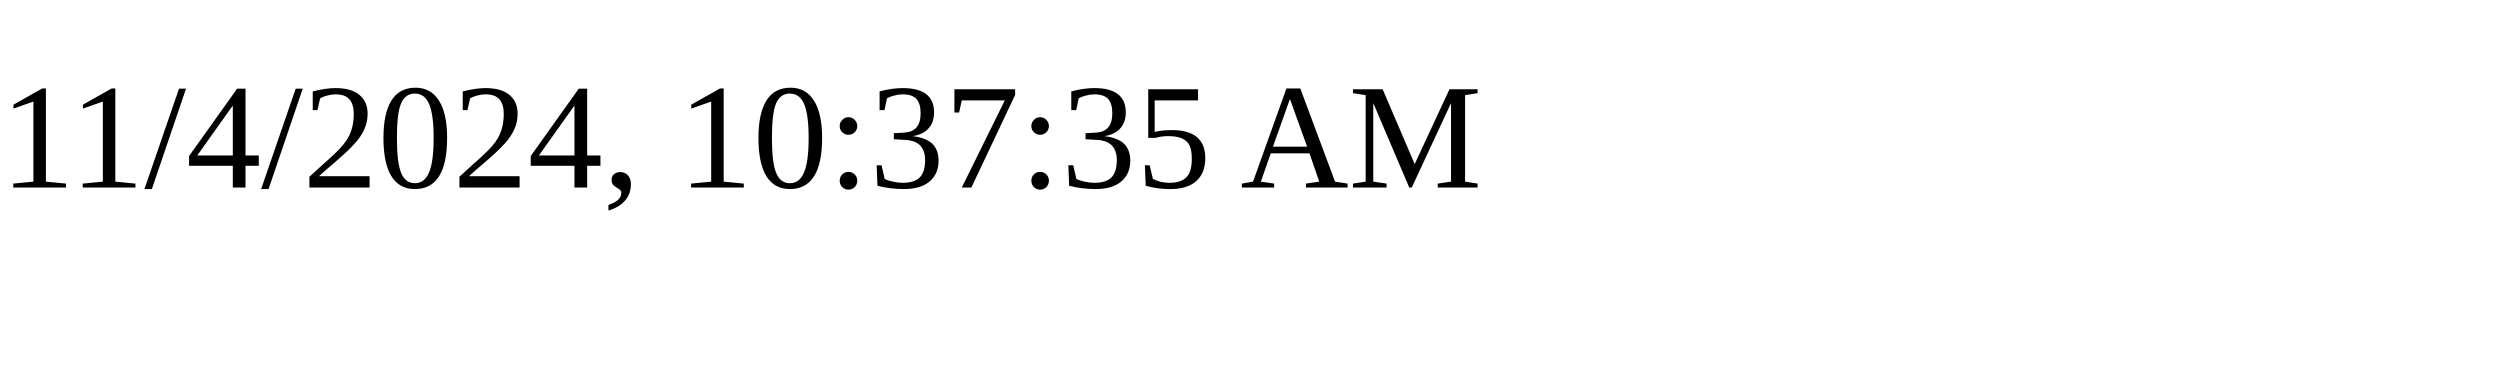
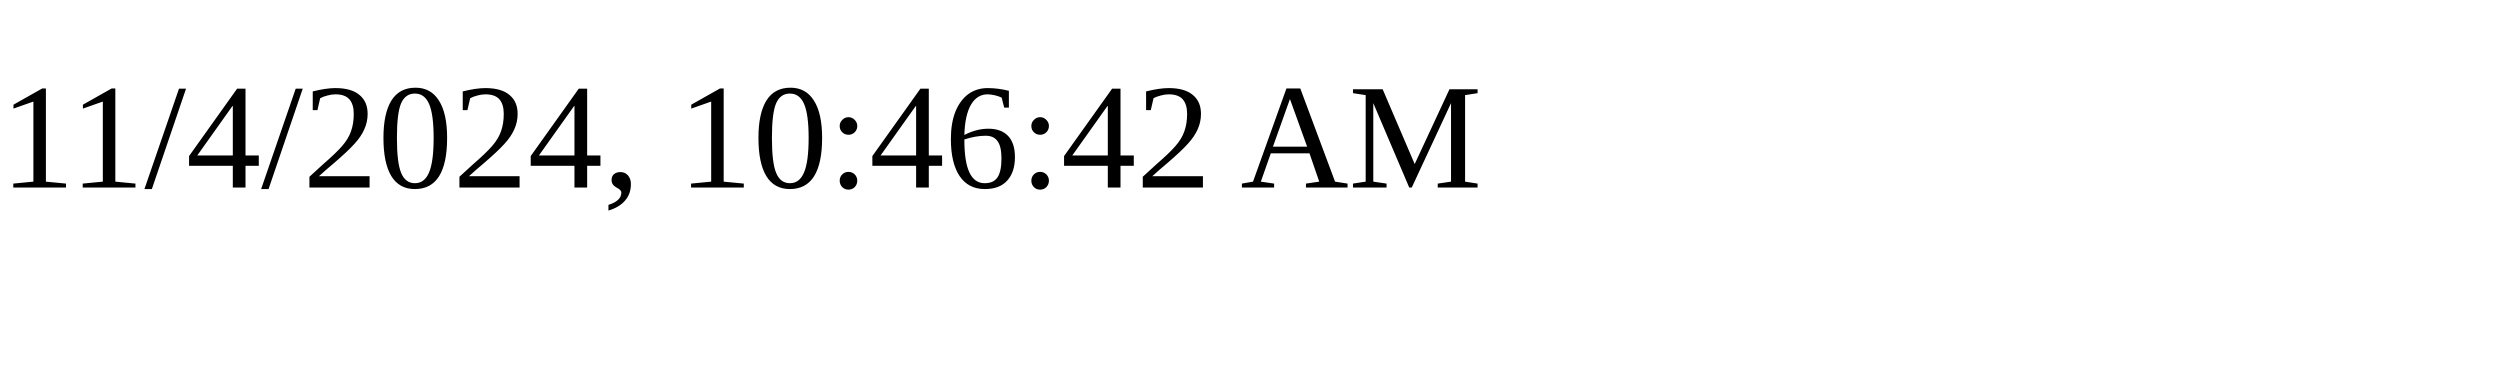
<svg xmlns="http://www.w3.org/2000/svg" height="30" width="200">
-   <text x="0" y="15">11/4/2024, 10:37:35 AM</text>
+   <text x="0" y="15">11/4/2024, 10:46:42 AM</text>
</svg>
